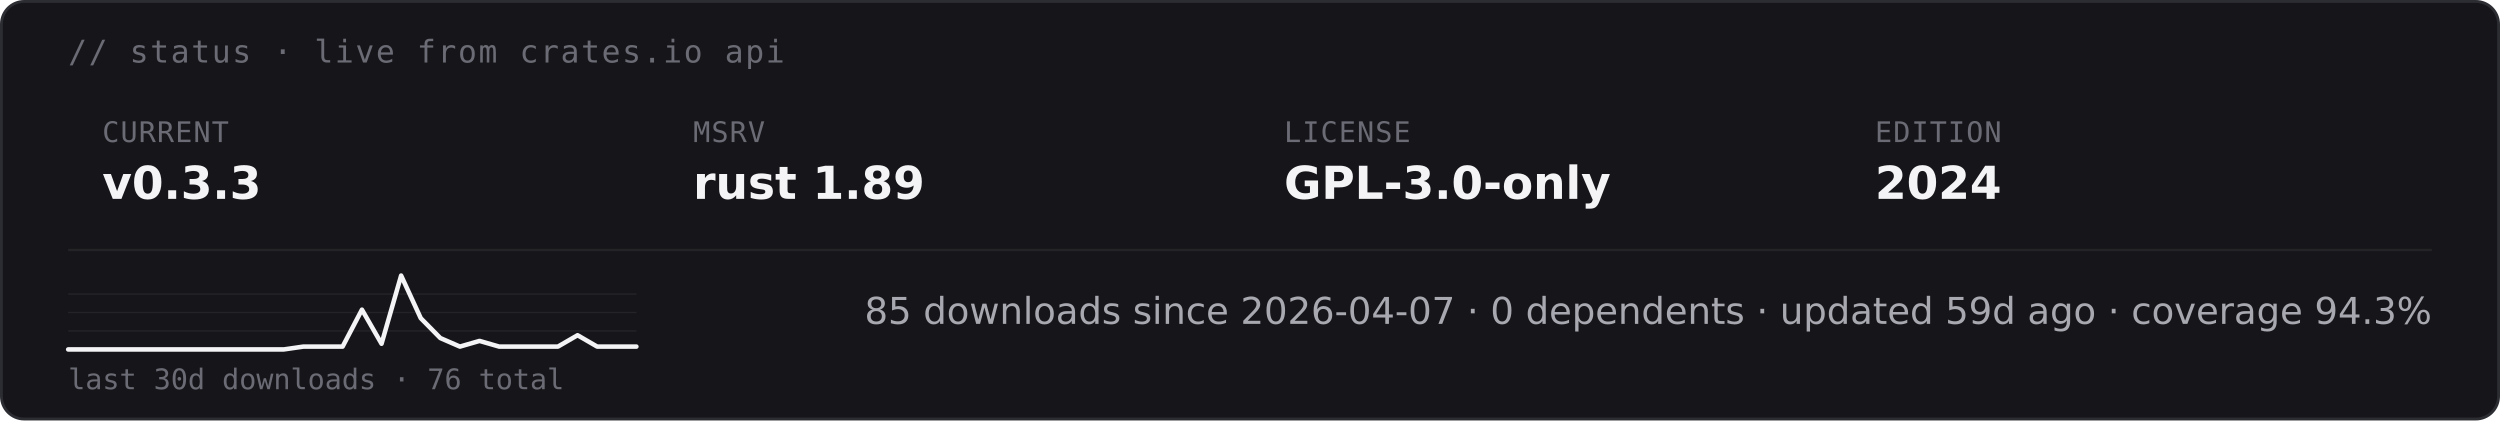
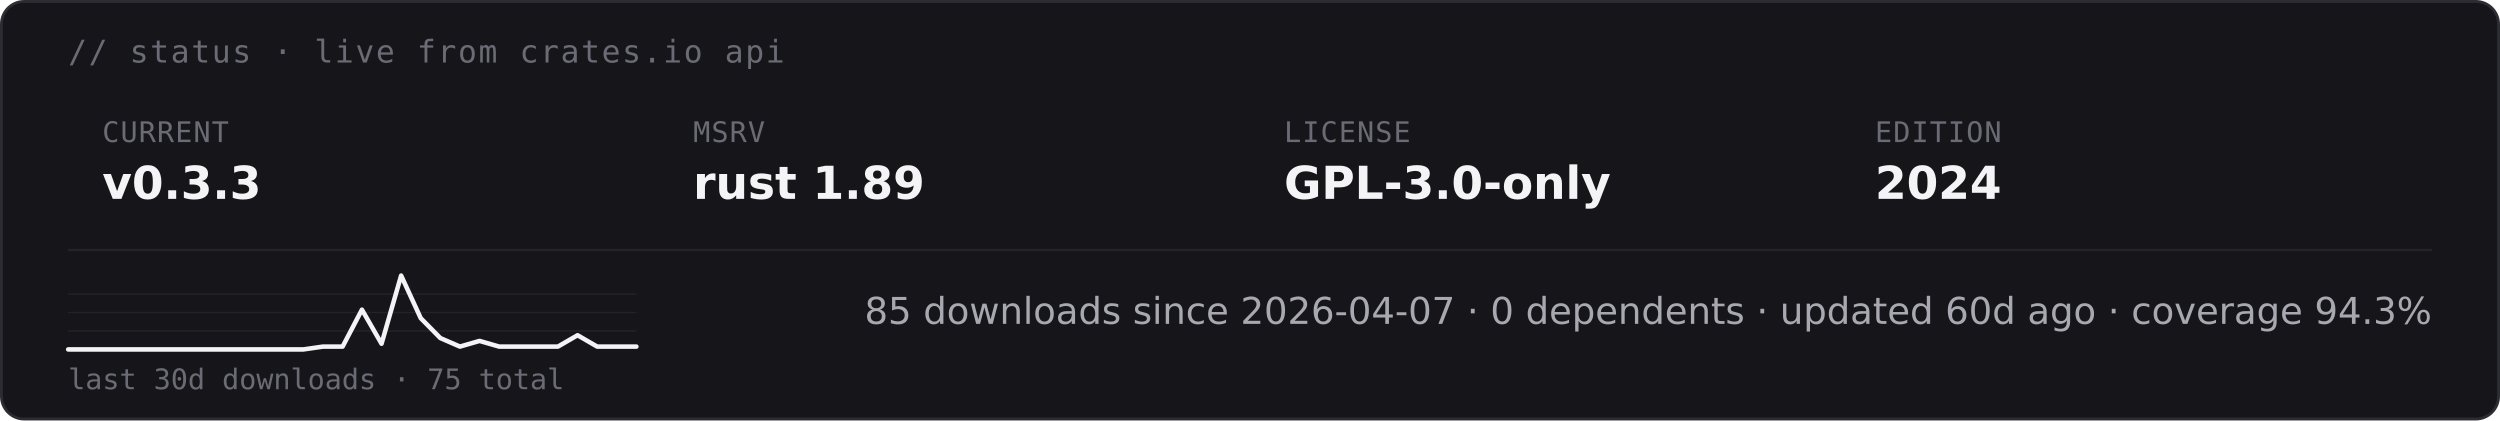
<svg xmlns="http://www.w3.org/2000/svg" height="auto" aria-label="starsight live status · v0.3.3 · rust 1.89 · GPL-3.0-only (dark)" viewBox="0 0 880 148">
  <rect width="879" height="147" x=".5" y=".5" fill="#16161a" stroke="#2c2c33" rx="8" />
  <text x="24" y="22" fill="#6b6b75" font-family="&quot;DejaVu Sans Mono&quot;, ui-monospace, SFMono-Regular, Menlo, Consolas, monospace" font-size="11" letter-spacing=".6">// status · live from crates.io api</text>
  <text x="36" y="50" fill="#6b6b75" font-family="&quot;DejaVu Sans Mono&quot;, ui-monospace, SFMono-Regular, Menlo, Consolas, monospace" font-size="10" letter-spacing=".4">CURRENT</text>
  <text x="36" y="70" fill="#f4f4f6" font-family="&quot;DejaVu Sans&quot;, -apple-system, BlinkMacSystemFont, &quot;Segoe UI&quot;, Roboto, Helvetica, Arial, sans-serif" font-size="16" font-weight="700">v0.3.3</text>
  <text x="244" y="50" fill="#6b6b75" font-family="&quot;DejaVu Sans Mono&quot;, ui-monospace, SFMono-Regular, Menlo, Consolas, monospace" font-size="10" letter-spacing=".4">MSRV</text>
  <text x="244" y="70" fill="#f4f4f6" font-family="&quot;DejaVu Sans&quot;, -apple-system, BlinkMacSystemFont, &quot;Segoe UI&quot;, Roboto, Helvetica, Arial, sans-serif" font-size="16" font-weight="700">rust 1.89</text>
  <text x="452" y="50" fill="#6b6b75" font-family="&quot;DejaVu Sans Mono&quot;, ui-monospace, SFMono-Regular, Menlo, Consolas, monospace" font-size="10" letter-spacing=".4">LICENSE</text>
  <text x="452" y="70" fill="#f4f4f6" font-family="&quot;DejaVu Sans&quot;, -apple-system, BlinkMacSystemFont, &quot;Segoe UI&quot;, Roboto, Helvetica, Arial, sans-serif" font-size="16" font-weight="700">GPL-3.0-only</text>
  <text x="660" y="50" fill="#6b6b75" font-family="&quot;DejaVu Sans Mono&quot;, ui-monospace, SFMono-Regular, Menlo, Consolas, monospace" font-size="10" letter-spacing=".4">EDITION</text>
  <text x="660" y="70" fill="#f4f4f6" font-family="&quot;DejaVu Sans&quot;, -apple-system, BlinkMacSystemFont, &quot;Segoe UI&quot;, Roboto, Helvetica, Arial, sans-serif" font-size="16" font-weight="700">2024</text>
  <path stroke="#232328" stroke-width=".8" d="M24 88h832" />
  <path stroke="#232328" stroke-width=".5" d="M24 116.5h200M24 110h200m-200-6.5h200" />
-   <path fill="none" stroke="#f4f4f6" stroke-linecap="round" stroke-linejoin="round" stroke-width="1.6" d="M24 123h75.9l6.9-1h13.8l6.8-13 6.9 12 6.9-24 6.9 15 6.9 7 6.9 3 6.9-2 6.9 2h20.7l6.9-4 6.9 4H224" />
-   <text x="24" y="137" fill="#6b6b75" font-family="&quot;DejaVu Sans Mono&quot;, ui-monospace, SFMono-Regular, Menlo, Consolas, monospace" font-size="10">last 30d downloads · 76 total</text>
-   <text x="856" y="114" fill="#a8a8b0" font-family="&quot;DejaVu Sans&quot;, -apple-system, BlinkMacSystemFont, &quot;Segoe UI&quot;, Roboto, Helvetica, Arial, sans-serif" font-size="13" text-anchor="end">85 downloads since 2026-04-07  ·  0 dependents  ·  updated 59d ago  ·  coverage 94.3%</text>
+   <path fill="none" stroke="#f4f4f6" stroke-linecap="round" stroke-linejoin="round" stroke-width="1.6" d="M24 123h82.8l6.9-1h6.9l6.8-13 6.9 12 6.9-24 6.9 15 6.9 7 6.9 3 6.9-2 6.9 2h20.7l6.9-4 6.9 4H224" />
+   <text x="24" y="137" fill="#6b6b75" font-family="&quot;DejaVu Sans Mono&quot;, ui-monospace, SFMono-Regular, Menlo, Consolas, monospace" font-size="10">last 30d downloads · 75 total</text>
+   <text x="856" y="114" fill="#a8a8b0" font-family="&quot;DejaVu Sans&quot;, -apple-system, BlinkMacSystemFont, &quot;Segoe UI&quot;, Roboto, Helvetica, Arial, sans-serif" font-size="13" text-anchor="end">85 downloads since 2026-04-07  ·  0 dependents  ·  updated 60d ago  ·  coverage 94.3%</text>
</svg>
